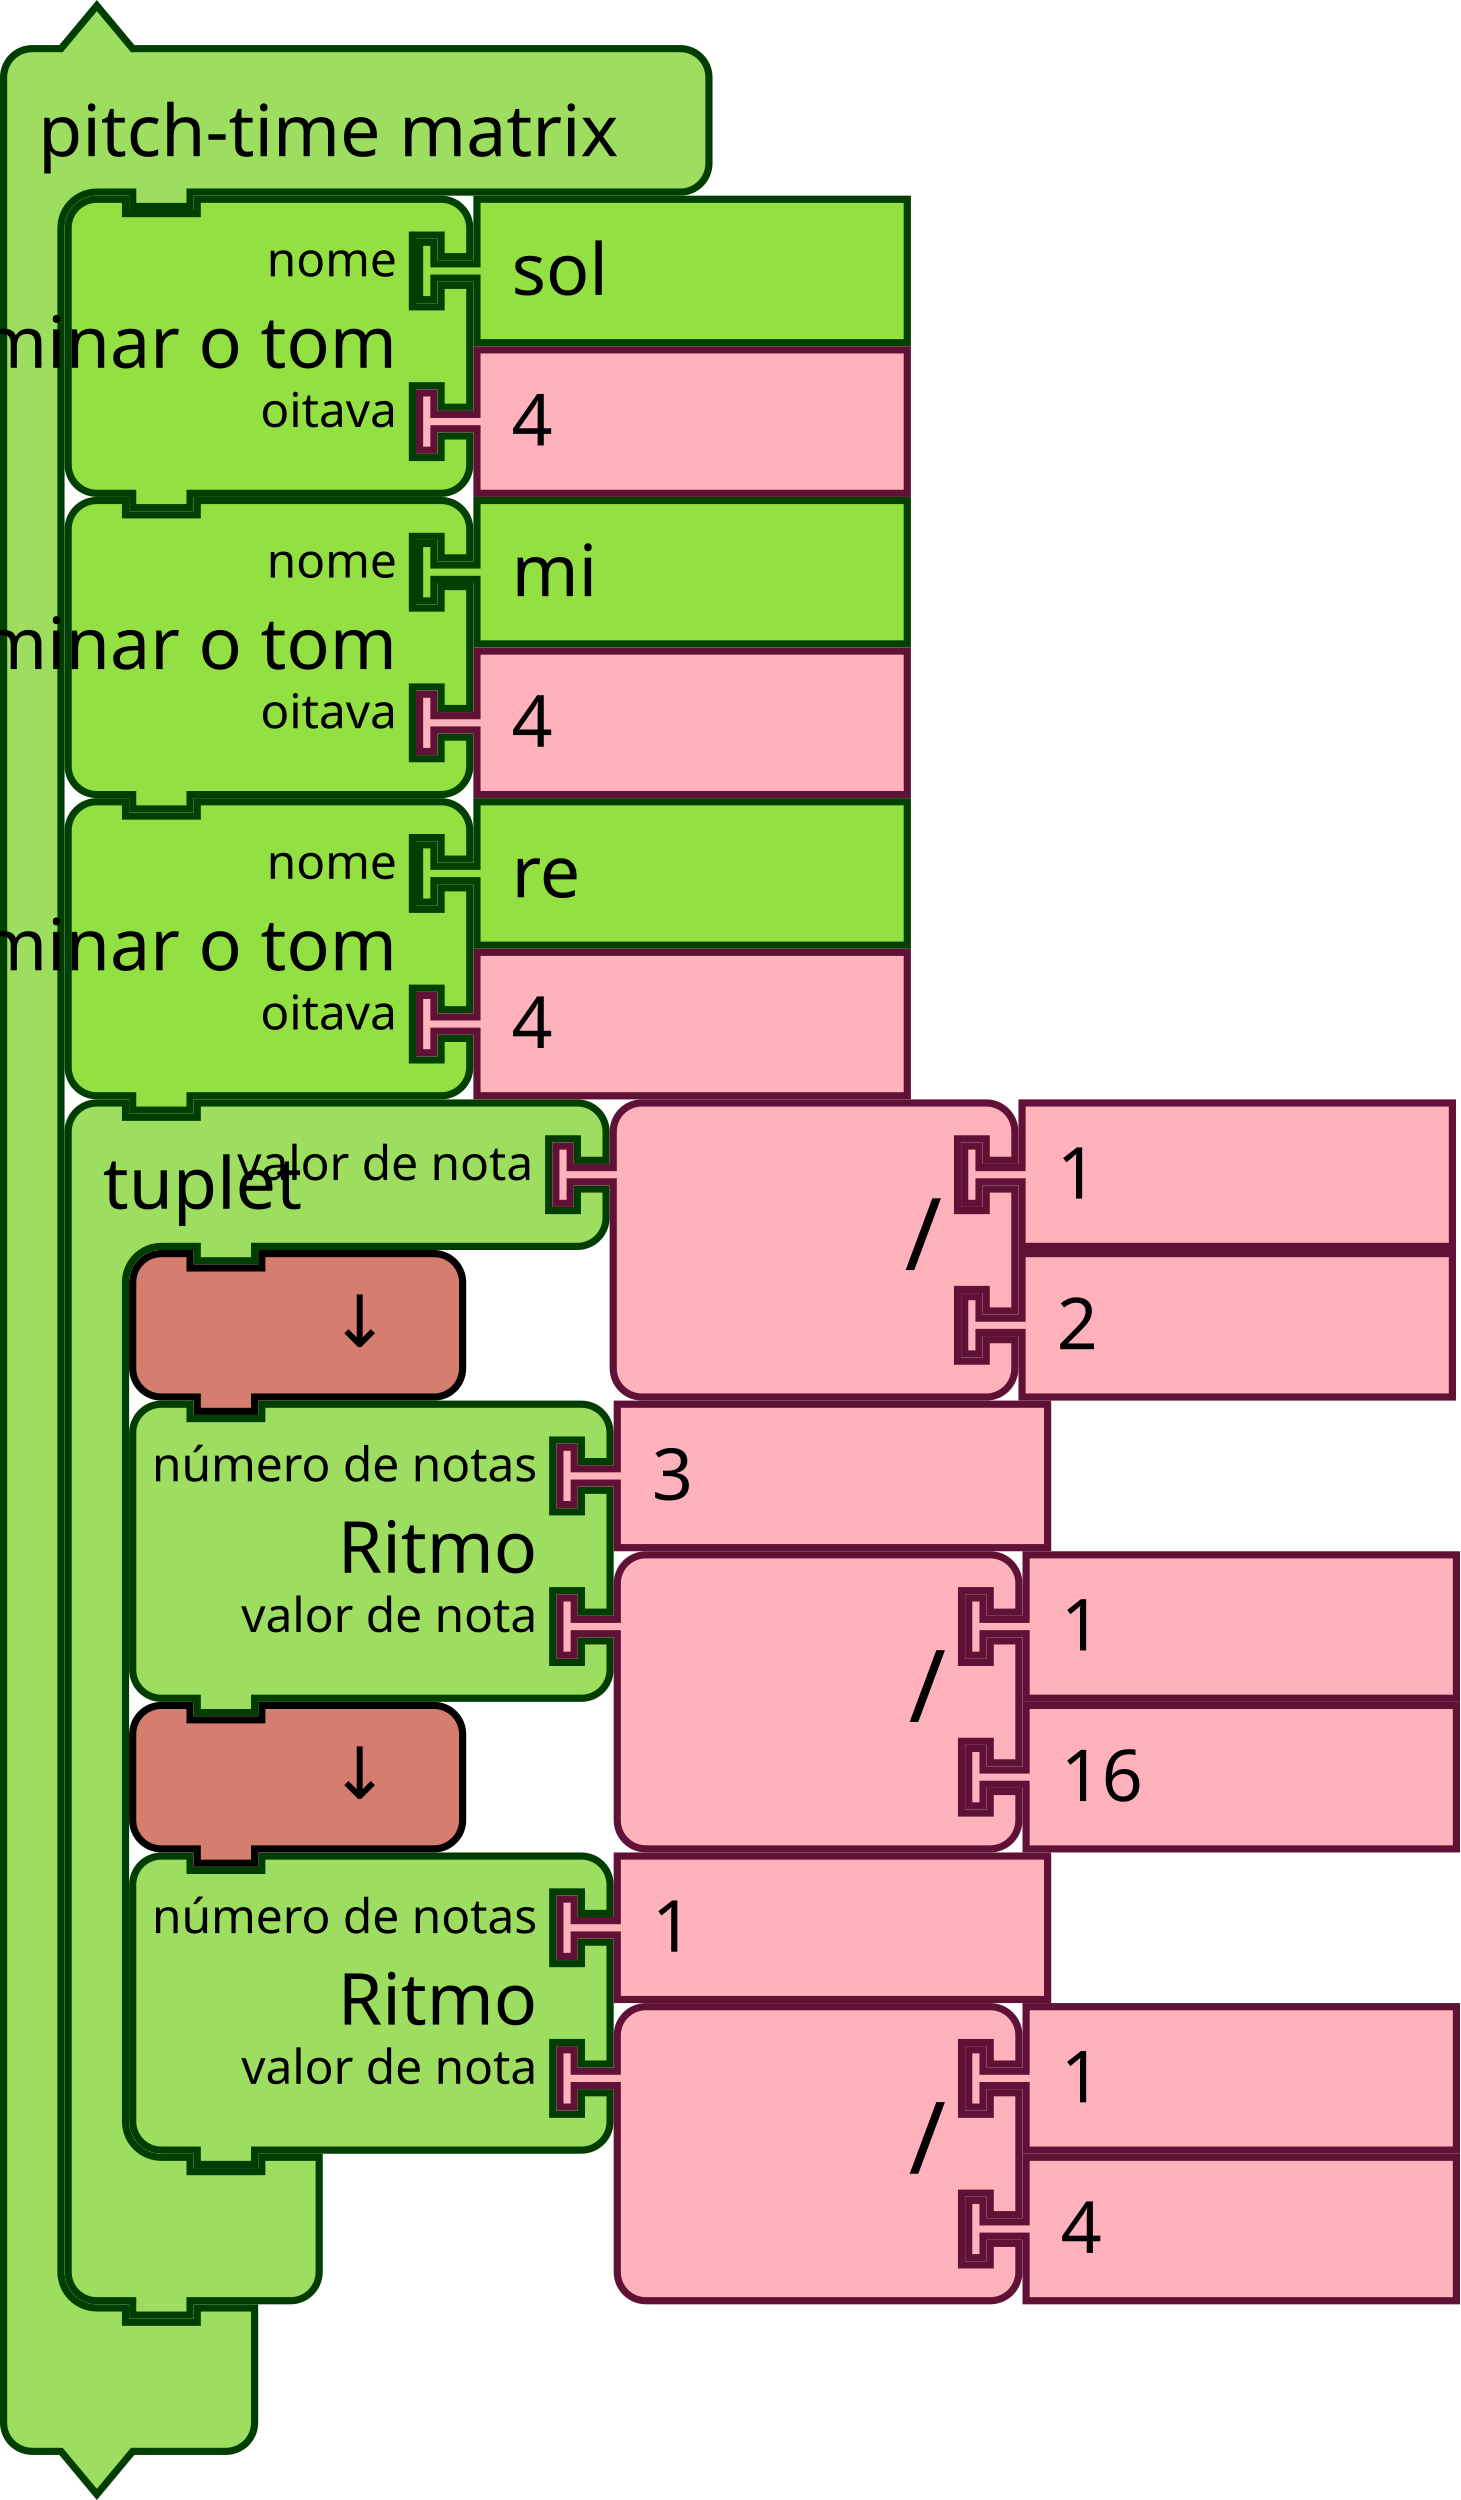
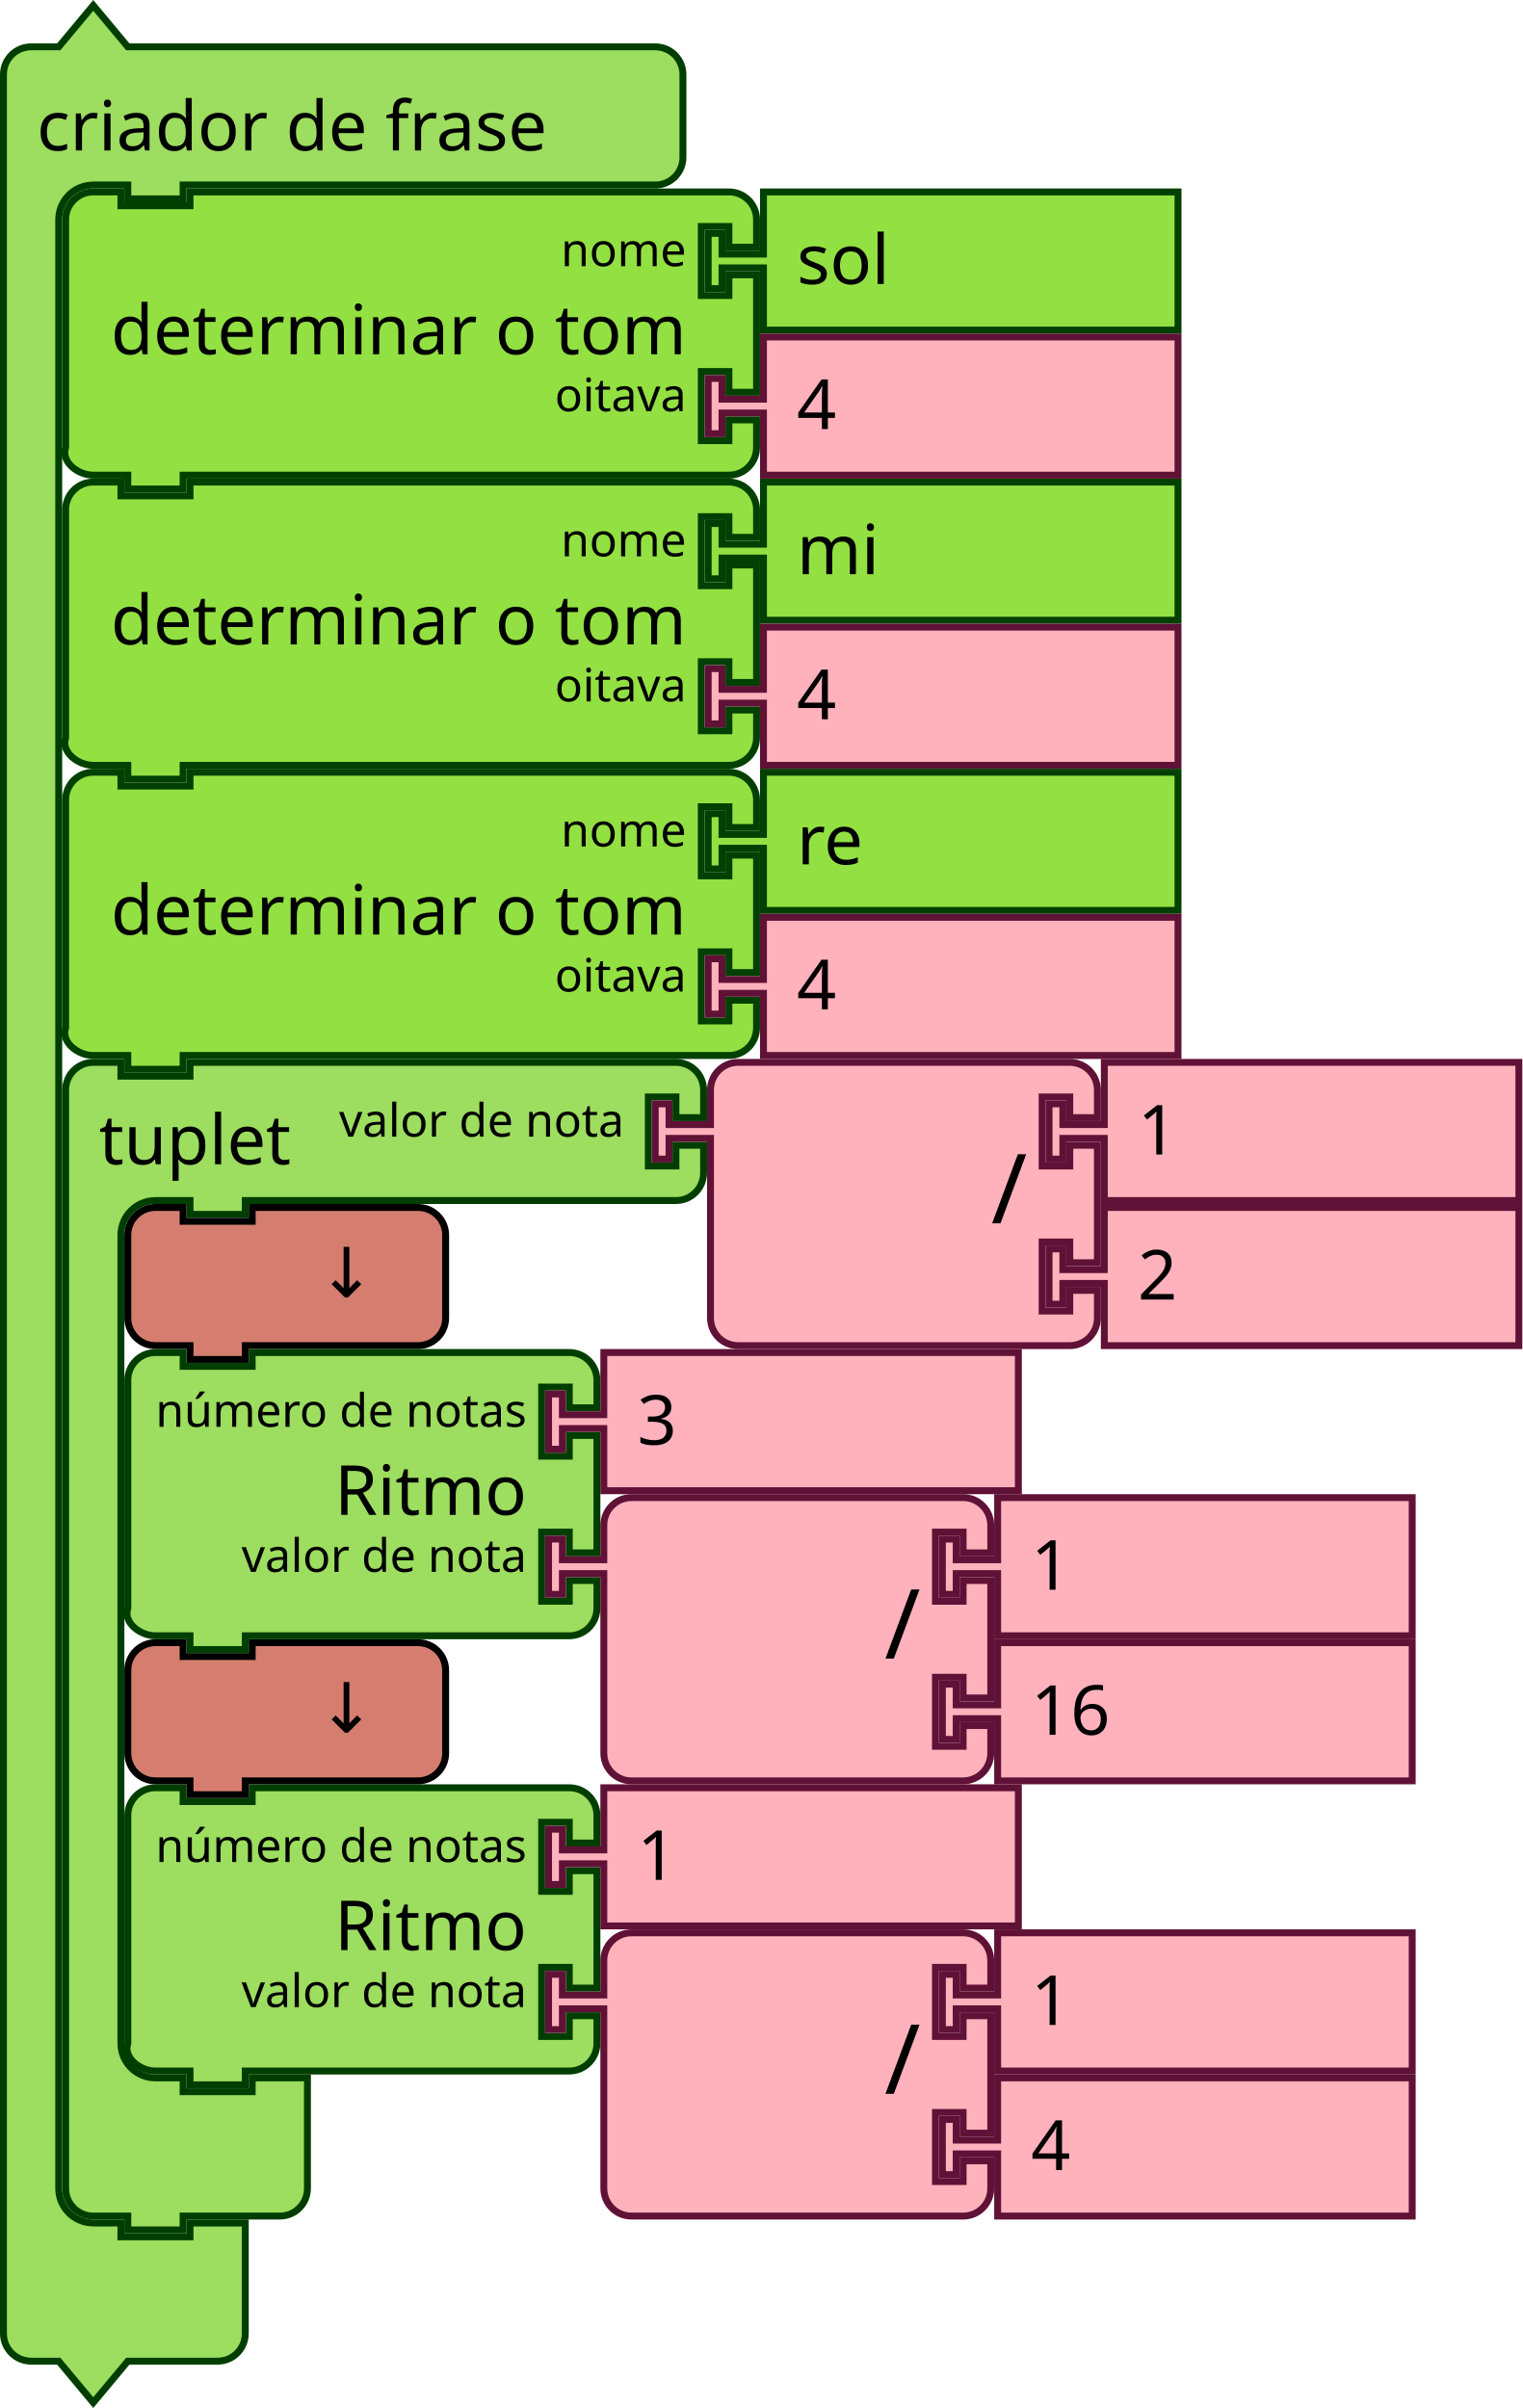
- <svg xmlns="http://www.w3.org/2000/svg" version="1.1" width="305.342" height="522.843" id="svg3641">
+ <svg xmlns="http://www.w3.org/2000/svg" id="svg3641" height="522.843" width="330.5" version="1.1">
  <defs id="defs3668" />
-   <text x="311.536" y="251.747" id="text3033" style="font-size:18.05px;font-family:Sans;text-anchor:end;fill:#000000" transform="scale(1.002545,0.9974612)">
-     <tspan x="438.789" y="282.207" id="tspan3035" />
+   <text transform="scale(1.002545,0.9974612)" style="font-size:18.05px;font-family:Sans;text-anchor:end;fill:#000000" id="text3033" y="251.747" x="311.536">
+     <tspan id="tspan3035" y="282.207" x="438.789" />
  </text>
-   <g id="g1246" transform="translate(27,387.4215)">
-     <g id="g1244" transform="scale(1.5)">
-       <path id="path1230" style="fill:#9ddd5f;fill-opacity:1;stroke:#003e00;stroke-width:1;stroke-linecap:round;stroke-opacity:1" d="m 0.5,8.5 v -4 a 4,4 90 0 1 4,-4 h 4 v 2 h 10 v -2 h 40.562 4 a 4,4 90 0 1 4,4 v 4 h -4 v -3 h -4 v 10 h 4 v -3 h 4 v 17 h -4 v -3 h -4 v 10 h 4 v -3 h 4 v 4 a 4,4 90 0 1 -4,4 h -4 H 18.5 h -1 v 2 h -8 v -2 h -1 -4 a 4,4 90 0 1 -4,-4 v -4 -21 z" />
-       <text id="text1234" style="font-size:10px;font-family:sans-serif;text-anchor:end;fill:#000000">
-         <tspan id="tspan1232" y="24" x="56.895">Ritmo</tspan>
-       </text>
-       <text id="text1238" style="font-size:6.667px;font-family:sans-serif;text-anchor:end;fill:#000000">
-         <tspan id="tspan1236" y="11.25" x="56.895">número de notas</tspan>
-       </text>
-       <text id="text1242" style="font-size:6.667px;font-family:sans-serif;text-anchor:end;fill:#000000">
-         <tspan id="tspan1240" y="32.25" x="56.895">valor de nota</tspan>
-       </text>
-     </g>
-   </g>
-   <g id="g1256" transform="translate(116.3423,387.4215)">
-     <g id="g1254" transform="scale(1.5)">
-       <path id="path1248" style="fill:#ffb2bc;fill-opacity:1;stroke:#601136;stroke-width:1;stroke-linecap:round;stroke-opacity:1" d="m 8.5,0.5 h 60 v 20 h -60 v -8 -1 h -6 v 3 h -2 v -8 h 2 v 3 h 6 v -1 z" />
-       <text id="text1252" style="font-size:10px;font-family:sans-serif;text-anchor:start;fill:#000000">
-         <tspan id="tspan1250" y="13.833" x="13.333">1</tspan>
-       </text>
-     </g>
-   </g>
-   <g id="g1274" transform="translate(116.3423,418.9215)">
-     <g id="g1272" transform="scale(1.5)">
-       <path id="path1258" style="fill:#ffb2bc;fill-opacity:1;stroke:#601136;stroke-width:1;stroke-linecap:round;stroke-opacity:1" d="m 8.5,8.5 v -4 a 4,4 90 0 1 4,-4 h 4 10 30 4 a 4,4 90 0 1 4,4 v 4 h -4 v -3 h -4 v 10 h 4 v -3 h 4 v 17 h -4 v -3 h -4 v 10 h 4 v -3 h 4 v 4 a 4,4 90 0 1 -4,4 h -4 -30 -10 -4 a 4,4 90 0 1 -4,-4 v -4 -21 -1 h -6 v 3 h -2 v -8 h 2 v 3 h 6 z" />
-       <text id="text1262" style="font-size:14px;font-family:sans-serif;text-anchor:end;fill:#000000">
-         <tspan id="tspan1260" y="23.8" x="54.333">/</tspan>
-       </text>
-       <text id="text1266" style="font-size:9.333px;font-family:sans-serif;text-anchor:end;fill:#000000">
-         <tspan id="tspan1264" y="10.75" x="54.333" />
-       </text>
-       <text id="text1270" style="font-size:9.333px;font-family:sans-serif;text-anchor:end;fill:#000000">
-         <tspan id="tspan1268" y="31.75" x="54.333" />
-       </text>
-     </g>
-   </g>
-   <g id="g1284" transform="translate(201.8423,418.9215)">
-     <g id="g1282" transform="scale(1.5)">
-       <path id="path1276" style="fill:#ffb2bc;fill-opacity:1;stroke:#601136;stroke-width:1;stroke-linecap:round;stroke-opacity:1" d="m 8.5,0.5 h 60 v 20 h -60 v -8 -1 h -6 v 3 h -2 v -8 h 2 v 3 h 6 v -1 z" />
-       <text id="text1280" style="font-size:10px;font-family:sans-serif;text-anchor:start;fill:#000000">
-         <tspan id="tspan1278" y="13.833" x="13.333">1</tspan>
-       </text>
-     </g>
-   </g>
-   <g id="g1294" transform="translate(201.8423,450.4215)">
-     <g id="g1292" transform="scale(1.5)">
-       <path id="path1286" style="fill:#ffb2bc;fill-opacity:1;stroke:#601136;stroke-width:1;stroke-linecap:round;stroke-opacity:1" d="m 8.5,0.5 h 60 v 20 h -60 v -8 -1 h -6 v 3 h -2 v -8 h 2 v 3 h 6 v -1 z" />
-       <text id="text1290" style="font-size:10px;font-family:sans-serif;text-anchor:start;fill:#000000">
-         <tspan id="tspan1288" y="13.833" x="13.333">4</tspan>
-       </text>
-     </g>
-   </g>
-   <g id="g1304" transform="translate(27,355.9215)">
-     <g id="g1302" transform="scale(1.5)">
-       <path id="path1296" style="fill:#d57e6f;fill-opacity:1;stroke:#000000;stroke-width:1;stroke-linecap:round;stroke-opacity:1" d="m 0.5,8.5 v -4 a 4,4 90 0 1 4,-4 h 4 v 2 h 10 v -2 h 20 4 a 4,4 90 0 1 4,4 v 4 4 4 a 4,4 90 0 1 -4,4 h -4 -20 -1 v 2 h -8 v -2 h -1 -4 a 4,4 90 0 1 -4,-4 v -4 z" />
-       <text id="text1300" style="font-size:10px;font-family:sans-serif;text-anchor:end;fill:#000000">
-         <tspan id="tspan1298" y="13.5" x="36.333">↓</tspan>
-       </text>
-     </g>
-   </g>
-   <g id="g1318" transform="translate(13.5,229.9215)">
-     <g id="g1316" transform="scale(1.5)">
-       <path id="path1306" style="fill:#9ddd5f;fill-opacity:1;stroke:#003e00;stroke-width:1;stroke-linecap:round;stroke-opacity:1" d="m 0.5,8.5 v -4 a 4,4 90 0 1 4,-4 h 4 v 2 h 10 v -2 h 9 40 4 a 4,4 90 0 1 4,4 v 4 h -4 v -3 h -4 v 10 h 4 v -3 h 4 v 4 a 4,4 90 0 1 -4,4 h -4 -40 -1 v 2 h -8 v -2 h -1 -4 a 5,5 90 0 0 -5,5 v 4 4 105 4 a 5,5 90 0 0 5,5 h 4 v 2 h 10 v -2 h 8 v 6 6 4 a 4,4 90 0 1 -4,4 h -4 -9 -1 v 2 h -8 v -2 h -1 -4 a 4,4 90 0 1 -4,-4 v -4 z" />
-       <text id="text1310" style="font-size:10px;font-family:sans-serif;text-anchor:start;fill:#000000">
-         <tspan id="tspan1308" y="15.25" x="5.333">tuplet</tspan>
-       </text>
-       <text id="text1314" style="font-size:6.667px;font-family:sans-serif;text-anchor:end;fill:#000000">
-         <tspan id="tspan1312" y="11.25" x="65.333">valor de nota</tspan>
-       </text>
-     </g>
-   </g>
-   <g id="g1336" transform="translate(115.5,229.9215)">
-     <g id="g1334" transform="scale(1.5)">
-       <path id="path1320" style="fill:#ffb2bc;fill-opacity:1;stroke:#601136;stroke-width:1;stroke-linecap:round;stroke-opacity:1" d="m 8.5,8.5 v -4 a 4,4 90 0 1 4,-4 h 4 10 30 4 a 4,4 90 0 1 4,4 v 4 h -4 v -3 h -4 v 10 h 4 v -3 h 4 v 17 h -4 v -3 h -4 v 10 h 4 v -3 h 4 v 4 a 4,4 90 0 1 -4,4 h -4 -30 -10 -4 a 4,4 90 0 1 -4,-4 v -4 -21 -1 h -6 v 3 h -2 v -8 h 2 v 3 h 6 z" />
-       <text id="text1324" style="font-size:14px;font-family:sans-serif;text-anchor:end;fill:#000000">
-         <tspan id="tspan1322" y="23.8" x="54.333">/</tspan>
-       </text>
-       <text id="text1328" style="font-size:9.333px;font-family:sans-serif;text-anchor:end;fill:#000000">
-         <tspan id="tspan1326" y="10.75" x="54.333" />
-       </text>
-       <text id="text1332" style="font-size:9.333px;font-family:sans-serif;text-anchor:end;fill:#000000">
-         <tspan id="tspan1330" y="31.75" x="54.333" />
-       </text>
-     </g>
-   </g>
-   <g id="g1346" transform="translate(201,229.9215)">
-     <g id="g1344" transform="scale(1.5)">
-       <path id="path1338" style="fill:#ffb2bc;fill-opacity:1;stroke:#601136;stroke-width:1;stroke-linecap:round;stroke-opacity:1" d="m 8.5,0.5 h 60 v 20 h -60 v -8 -1 h -6 v 3 h -2 v -8 h 2 v 3 h 6 v -1 z" />
-       <text id="text1342" style="font-size:10px;font-family:sans-serif;text-anchor:start;fill:#000000">
-         <tspan id="tspan1340" y="13.833" x="13.333">1</tspan>
-       </text>
-     </g>
-   </g>
-   <g id="g1356" transform="translate(201,261.4215)">
-     <g id="g1354" transform="scale(1.5)">
-       <path id="path1348" style="fill:#ffb2bc;fill-opacity:1;stroke:#601136;stroke-width:1;stroke-linecap:round;stroke-opacity:1" d="m 8.5,0.5 h 60 v 20 h -60 v -8 -1 h -6 v 3 h -2 v -8 h 2 v 3 h 6 v -1 z" />
-       <text id="text1352" style="font-size:10px;font-family:sans-serif;text-anchor:start;fill:#000000">
-         <tspan id="tspan1350" y="13.833" x="13.333">2</tspan>
-       </text>
-     </g>
-   </g>
-   <g id="g1366" transform="translate(27,261.4215)">
-     <g id="g1364" transform="scale(1.5)">
-       <path id="path1358" style="fill:#d57e6f;fill-opacity:1;stroke:#000000;stroke-width:1;stroke-linecap:round;stroke-opacity:1" d="m 0.5,8.5 v -4 a 4,4 90 0 1 4,-4 h 4 v 2 h 10 v -2 h 20 4 a 4,4 90 0 1 4,4 v 4 4 4 a 4,4 90 0 1 -4,4 h -4 -20 -1 v 2 h -8 v -2 h -1 -4 a 4,4 90 0 1 -4,-4 v -4 z" />
-       <text id="text1362" style="font-size:10px;font-family:sans-serif;text-anchor:end;fill:#000000">
-         <tspan id="tspan1360" y="13.5" x="36.333">↓</tspan>
-       </text>
-     </g>
-   </g>
-   <g id="g1384" transform="translate(27,292.9215)">
-     <g id="g1382" transform="scale(1.5)">
-       <path id="path1368" style="fill:#9ddd5f;fill-opacity:1;stroke:#003e00;stroke-width:1;stroke-linecap:round;stroke-opacity:1" d="m 0.5,8.5 v -4 a 4,4 90 0 1 4,-4 h 4 v 2 h 10 v -2 h 40.562 4 a 4,4 90 0 1 4,4 v 4 h -4 v -3 h -4 v 10 h 4 v -3 h 4 v 17 h -4 v -3 h -4 v 10 h 4 v -3 h 4 v 4 a 4,4 90 0 1 -4,4 h -4 H 18.5 h -1 v 2 h -8 v -2 h -1 -4 a 4,4 90 0 1 -4,-4 v -4 -21 z" />
-       <text id="text1372" style="font-size:10px;font-family:sans-serif;text-anchor:end;fill:#000000">
-         <tspan id="tspan1370" y="24" x="56.895">Ritmo</tspan>
-       </text>
-       <text id="text1376" style="font-size:6.667px;font-family:sans-serif;text-anchor:end;fill:#000000">
-         <tspan id="tspan1374" y="11.25" x="56.895">número de notas</tspan>
-       </text>
-       <text id="text1380" style="font-size:6.667px;font-family:sans-serif;text-anchor:end;fill:#000000">
-         <tspan id="tspan1378" y="32.25" x="56.895">valor de nota</tspan>
-       </text>
-     </g>
-   </g>
-   <g id="g1394" transform="translate(116.3423,292.9215)">
-     <g id="g1392" transform="scale(1.5)">
-       <path id="path1386" style="fill:#ffb2bc;fill-opacity:1;stroke:#601136;stroke-width:1;stroke-linecap:round;stroke-opacity:1" d="m 8.5,0.5 h 60 v 20 h -60 v -8 -1 h -6 v 3 h -2 v -8 h 2 v 3 h 6 v -1 z" />
-       <text id="text1390" style="font-size:10px;font-family:sans-serif;text-anchor:start;fill:#000000">
-         <tspan id="tspan1388" y="13.833" x="13.333">3</tspan>
-       </text>
-     </g>
-   </g>
-   <g id="g1412" transform="translate(116.3423,324.4215)">
-     <g id="g1410" transform="scale(1.5)">
-       <path id="path1396" style="fill:#ffb2bc;fill-opacity:1;stroke:#601136;stroke-width:1;stroke-linecap:round;stroke-opacity:1" d="m 8.5,8.5 v -4 a 4,4 90 0 1 4,-4 h 4 10 30 4 a 4,4 90 0 1 4,4 v 4 h -4 v -3 h -4 v 10 h 4 v -3 h 4 v 17 h -4 v -3 h -4 v 10 h 4 v -3 h 4 v 4 a 4,4 90 0 1 -4,4 h -4 -30 -10 -4 a 4,4 90 0 1 -4,-4 v -4 -21 -1 h -6 v 3 h -2 v -8 h 2 v 3 h 6 z" />
-       <text id="text1400" style="font-size:14px;font-family:sans-serif;text-anchor:end;fill:#000000">
-         <tspan id="tspan1398" y="23.8" x="54.333">/</tspan>
-       </text>
-       <text id="text1404" style="font-size:9.333px;font-family:sans-serif;text-anchor:end;fill:#000000">
-         <tspan id="tspan1402" y="10.75" x="54.333" />
-       </text>
-       <text id="text1408" style="font-size:9.333px;font-family:sans-serif;text-anchor:end;fill:#000000">
-         <tspan id="tspan1406" y="31.75" x="54.333" />
-       </text>
-     </g>
-   </g>
-   <g id="g1422" transform="translate(201.8423,324.4215)">
-     <g id="g1420" transform="scale(1.5)">
-       <path id="path1414" style="fill:#ffb2bc;fill-opacity:1;stroke:#601136;stroke-width:1;stroke-linecap:round;stroke-opacity:1" d="m 8.5,0.5 h 60 v 20 h -60 v -8 -1 h -6 v 3 h -2 v -8 h 2 v 3 h 6 v -1 z" />
-       <text id="text1418" style="font-size:10px;font-family:sans-serif;text-anchor:start;fill:#000000">
-         <tspan id="tspan1416" y="13.833" x="13.333">1</tspan>
-       </text>
-     </g>
-   </g>
-   <g id="g1432" transform="translate(201.8423,355.9215)">
-     <g id="g1430" transform="scale(1.5)">
-       <path id="path1424" style="fill:#ffb2bc;fill-opacity:1;stroke:#601136;stroke-width:1;stroke-linecap:round;stroke-opacity:1" d="m 8.5,0.5 h 60 v 20 h -60 v -8 -1 h -6 v 3 h -2 v -8 h 2 v 3 h 6 v -1 z" />
-       <text id="text1428" style="font-size:10px;font-family:sans-serif;text-anchor:start;fill:#000000">
-         <tspan id="tspan1426" y="13.833" x="13.333">16</tspan>
-       </text>
-     </g>
-   </g>
-   <g id="g1442" transform="translate(0,0.4215374)">
-     <g id="g1440" transform="scale(1.5)">
-       <path id="path1434" style="fill:#9ddd5f;fill-opacity:1;stroke:#003e00;stroke-width:1;stroke-linecap:round;stroke-opacity:1" d="m 0.5,14.5 v -4 a 4,4 90 0 1 4,-4 h 4 l 5,-6 5,6 h 9 63.345 4 a 4,4 90 0 1 4,4 v 4 4 4 a 4,4 90 0 1 -4,4 h -4 H 27.5 h -1 v 2 h -8 v -2 h -1 -4 a 5,5 90 0 0 -5,5 v 4 4 273 4 a 5,5 90 0 0 5,5 h 4 v 2 h 10 v -2 h 8 v 6 6 4 a 4,4 90 0 1 -4,4 h -4 -9 l -5,6 -5,-6 h -4 a 4,4 90 0 1 -4,-4 v -4 z" />
-       <text id="text1438" style="font-size:10px;font-family:sans-serif;text-anchor:start;fill:#000000">
-         <tspan id="tspan1436" y="21.5" x="5.333">pitch-time matrix</tspan>
-       </text>
-     </g>
-   </g>
-   <g id="g1460" transform="translate(13.5,40.92149)">
-     <g id="g1458" transform="scale(1.5)">
-       <path id="path1444" style="fill:#93e042;fill-opacity:1;stroke:#004000;stroke-width:1;stroke-linecap:round;stroke-opacity:1" d="m 0.5,8.5 v -4 a 4,4 90 0 1 4,-4 h 4 v 2 h 10 v -2 h 30 4 a 4,4 90 0 1 4,4 v 4 h -4 v -3 h -4 v 10 h 4 v -3 h 4 v 17 h -4 v -3 h -4 v 10 h 4 v -3 h 4 v 4 a 4,4 90 0 1 -4,4 h -4 -30 -1 v 2 h -8 v -2 h -1 -4 a 4,4 90 0 1 -4,-4 v -4 -21 z" />
-       <text id="text1448" style="font-size:10px;font-family:sans-serif;text-anchor:end;fill:#000000">
-         <tspan id="tspan1446" y="24" x="46.333">determinar o tom</tspan>
-       </text>
-       <text id="text1452" style="font-size:6.667px;font-family:sans-serif;text-anchor:end;fill:#000000">
-         <tspan id="tspan1450" y="11.25" x="46.333">nome</tspan>
-       </text>
-       <text id="text1456" style="font-size:6.667px;font-family:sans-serif;text-anchor:end;fill:#000000">
-         <tspan id="tspan1454" y="32.25" x="46.333">oitava</tspan>
-       </text>
-     </g>
-   </g>
-   <g id="g1470" transform="translate(87,40.92149)">
-     <g id="g1468" transform="scale(1.5)">
-       <path id="path1462" style="fill:#93e042;fill-opacity:1;stroke:#004000;stroke-width:1;stroke-linecap:round;stroke-opacity:1" d="m 8.5,0.5 h 60 v 20 h -60 v -8 -1 h -6 v 3 h -2 v -8 h 2 v 3 h 6 v -1 z" />
-       <text id="text1466" style="font-size:10px;font-family:sans-serif;text-anchor:start;fill:#000000">
-         <tspan id="tspan1464" y="13.833" x="13.333">sol</tspan>
-       </text>
-     </g>
-   </g>
-   <g id="g1480" transform="translate(87,72.42149)">
-     <g id="g1478" transform="scale(1.5)">
-       <path id="path1472" style="fill:#ffb2bc;fill-opacity:1;stroke:#601136;stroke-width:1;stroke-linecap:round;stroke-opacity:1" d="m 8.5,0.5 h 60 v 20 h -60 v -8 -1 h -6 v 3 h -2 v -8 h 2 v 3 h 6 v -1 z" />
-       <text id="text1476" style="font-size:10px;font-family:sans-serif;text-anchor:start;fill:#000000">
-         <tspan id="tspan1474" y="13.833" x="13.333">4</tspan>
-       </text>
-     </g>
-   </g>
-   <g id="g1498" transform="translate(13.5,103.9215)">
-     <g id="g1496" transform="scale(1.5)">
-       <path id="path1482" style="fill:#93e042;fill-opacity:1;stroke:#004000;stroke-width:1;stroke-linecap:round;stroke-opacity:1" d="m 0.5,8.5 v -4 a 4,4 90 0 1 4,-4 h 4 v 2 h 10 v -2 h 30 4 a 4,4 90 0 1 4,4 v 4 h -4 v -3 h -4 v 10 h 4 v -3 h 4 v 17 h -4 v -3 h -4 v 10 h 4 v -3 h 4 v 4 a 4,4 90 0 1 -4,4 h -4 -30 -1 v 2 h -8 v -2 h -1 -4 a 4,4 90 0 1 -4,-4 v -4 -21 z" />
-       <text id="text1486" style="font-size:10px;font-family:sans-serif;text-anchor:end;fill:#000000">
-         <tspan id="tspan1484" y="24" x="46.333">determinar o tom</tspan>
-       </text>
-       <text id="text1490" style="font-size:6.667px;font-family:sans-serif;text-anchor:end;fill:#000000">
-         <tspan id="tspan1488" y="11.25" x="46.333">nome</tspan>
-       </text>
-       <text id="text1494" style="font-size:6.667px;font-family:sans-serif;text-anchor:end;fill:#000000">
-         <tspan id="tspan1492" y="32.25" x="46.333">oitava</tspan>
-       </text>
-     </g>
-   </g>
-   <g id="g1508" transform="translate(87,103.9215)">
-     <g id="g1506" transform="scale(1.5)">
-       <path id="path1500" style="fill:#93e042;fill-opacity:1;stroke:#004000;stroke-width:1;stroke-linecap:round;stroke-opacity:1" d="m 8.5,0.5 h 60 v 20 h -60 v -8 -1 h -6 v 3 h -2 v -8 h 2 v 3 h 6 v -1 z" />
-       <text id="text1504" style="font-size:10px;font-family:sans-serif;text-anchor:start;fill:#000000">
-         <tspan id="tspan1502" y="13.833" x="13.333">mi</tspan>
-       </text>
-     </g>
-   </g>
-   <g id="g1518" transform="translate(87,135.4215)">
-     <g id="g1516" transform="scale(1.5)">
-       <path id="path1510" style="fill:#ffb2bc;fill-opacity:1;stroke:#601136;stroke-width:1;stroke-linecap:round;stroke-opacity:1" d="m 8.5,0.5 h 60 v 20 h -60 v -8 -1 h -6 v 3 h -2 v -8 h 2 v 3 h 6 v -1 z" />
-       <text id="text1514" style="font-size:10px;font-family:sans-serif;text-anchor:start;fill:#000000">
-         <tspan id="tspan1512" y="13.833" x="13.333">4</tspan>
-       </text>
-     </g>
-   </g>
-   <g id="g1536" transform="translate(13.5,166.9215)">
-     <g id="g1534" transform="scale(1.5)">
-       <path id="path1520" style="fill:#93e042;fill-opacity:1;stroke:#004000;stroke-width:1;stroke-linecap:round;stroke-opacity:1" d="m 0.5,8.5 v -4 a 4,4 90 0 1 4,-4 h 4 v 2 h 10 v -2 h 30 4 a 4,4 90 0 1 4,4 v 4 h -4 v -3 h -4 v 10 h 4 v -3 h 4 v 17 h -4 v -3 h -4 v 10 h 4 v -3 h 4 v 4 a 4,4 90 0 1 -4,4 h -4 -30 -1 v 2 h -8 v -2 h -1 -4 a 4,4 90 0 1 -4,-4 v -4 -21 z" />
-       <text id="text1524" style="font-size:10px;font-family:sans-serif;text-anchor:end;fill:#000000">
-         <tspan id="tspan1522" y="24" x="46.333">determinar o tom</tspan>
-       </text>
-       <text id="text1528" style="font-size:6.667px;font-family:sans-serif;text-anchor:end;fill:#000000">
-         <tspan id="tspan1526" y="11.25" x="46.333">nome</tspan>
-       </text>
-       <text id="text1532" style="font-size:6.667px;font-family:sans-serif;text-anchor:end;fill:#000000">
-         <tspan id="tspan1530" y="32.25" x="46.333">oitava</tspan>
-       </text>
-     </g>
-   </g>
-   <g id="g1546" transform="translate(87,166.9215)">
-     <g id="g1544" transform="scale(1.5)">
-       <path id="path1538" style="fill:#93e042;fill-opacity:1;stroke:#004000;stroke-width:1;stroke-linecap:round;stroke-opacity:1" d="m 8.5,0.5 h 60 v 20 h -60 v -8 -1 h -6 v 3 h -2 v -8 h 2 v 3 h 6 v -1 z" />
-       <text id="text1542" style="font-size:10px;font-family:sans-serif;text-anchor:start;fill:#000000">
-         <tspan id="tspan1540" y="13.833" x="13.333">re</tspan>
-       </text>
-     </g>
-   </g>
-   <g id="g1556" transform="translate(87,198.4215)">
-     <g id="g1554" transform="scale(1.5)">
-       <path id="path1548" style="fill:#ffb2bc;fill-opacity:1;stroke:#601136;stroke-width:1;stroke-linecap:round;stroke-opacity:1" d="m 8.5,0.5 h 60 v 20 h -60 v -8 -1 h -6 v 3 h -2 v -8 h 2 v 3 h 6 v -1 z" />
-       <text id="text1552" style="font-size:10px;font-family:sans-serif;text-anchor:start;fill:#000000">
-         <tspan id="tspan1550" y="13.833" x="13.333">4</tspan>
+   <g transform="translate(29,387.4215)" id="g1246">
+     <g transform="scale(1.5)" id="g1244">
+       <path d="m -0.833,8.5 v -4 c 0,-2.209 1.791,-4 4,-4 h 4 v 2 H 17.167 v -2 h 41.895 4 c 2.209,0 4,1.791 4,4 v 4 h -4 v -3 h -4 v 10 h 4 v -3 h 4 v 17 h -4 v -3 h -4 v 10 h 4 v -3 h 4 v 4 c 0,2.209 -1.791,4 -4,4 h -4 -41.895 -1 v 2 H 8.167 v -2 h -1 -4 c -2.209,0 -4.699,-1.904 -4,-4 v -4 -21 z" style="fill:#9ddd5f;fill-opacity:1;stroke:#003e00;stroke-width:1;stroke-linecap:round;stroke-opacity:1" id="path1230" />
+       <text style="font-size:10px;font-family:sans-serif;text-anchor:end;fill:#000000" id="text1234">
+         <tspan x="56.895" y="24" id="tspan1232">Ritmo</tspan>
+       </text>
+       <text style="font-size:6.667px;font-family:sans-serif;text-anchor:end;fill:#000000" id="text1238">
+         <tspan x="56.895" y="11.25" id="tspan1236">número de notas</tspan>
+       </text>
+       <text style="font-size:6.667px;font-family:sans-serif;text-anchor:end;fill:#000000" id="text1242">
+         <tspan x="56.895" y="32.25" id="tspan1240">valor de nota</tspan>
+       </text>
+     </g>
+   </g>
+   <g transform="translate(118.3423,387.4215)" id="g1256">
+     <g transform="scale(1.5)" id="g1254">
+       <path d="m 8.5,0.5 h 60 v 20 h -60 v -8 -1 h -6 v 3 h -2 v -8 h 2 v 3 h 6 v -1 z" style="fill:#ffb2bc;fill-opacity:1;stroke:#601136;stroke-width:1;stroke-linecap:round;stroke-opacity:1" id="path1248" />
+       <text style="font-size:10px;font-family:sans-serif;text-anchor:start;fill:#000000" id="text1252">
+         <tspan x="13.333" y="13.833" id="tspan1250">1</tspan>
+       </text>
+     </g>
+   </g>
+   <g transform="translate(118.3423,418.9215)" id="g1274">
+     <g transform="scale(1.5)" id="g1272">
+       <path d="m 8.5,8.5 v -4 a 4,4 90 0 1 4,-4 h 4 10 30 4 a 4,4 90 0 1 4,4 v 4 h -4 v -3 h -4 v 10 h 4 v -3 h 4 v 17 h -4 v -3 h -4 v 10 h 4 v -3 h 4 v 4 a 4,4 90 0 1 -4,4 h -4 -30 -10 -4 a 4,4 90 0 1 -4,-4 v -4 -21 -1 h -6 v 3 h -2 v -8 h 2 v 3 h 6 z" style="fill:#ffb2bc;fill-opacity:1;stroke:#601136;stroke-width:1;stroke-linecap:round;stroke-opacity:1" id="path1258" />
+       <text style="font-size:14px;font-family:sans-serif;text-anchor:end;fill:#000000" id="text1262">
+         <tspan x="54.333" y="23.8" id="tspan1260">/</tspan>
+       </text>
+       <text style="font-size:9.333px;font-family:sans-serif;text-anchor:end;fill:#000000" id="text1266">
+         <tspan x="54.333" y="10.75" id="tspan1264" />
+       </text>
+       <text style="font-size:9.333px;font-family:sans-serif;text-anchor:end;fill:#000000" id="text1270">
+         <tspan x="54.333" y="31.75" id="tspan1268" />
+       </text>
+     </g>
+   </g>
+   <g transform="translate(203.8423,418.9215)" id="g1284">
+     <g transform="scale(1.5)" id="g1282">
+       <path d="m 8.5,0.5 h 60 v 20 h -60 v -8 -1 h -6 v 3 h -2 v -8 h 2 v 3 h 6 v -1 z" style="fill:#ffb2bc;fill-opacity:1;stroke:#601136;stroke-width:1;stroke-linecap:round;stroke-opacity:1" id="path1276" />
+       <text style="font-size:10px;font-family:sans-serif;text-anchor:start;fill:#000000" id="text1280">
+         <tspan x="13.333" y="13.833" id="tspan1278">1</tspan>
+       </text>
+     </g>
+   </g>
+   <g transform="translate(203.8423,450.4215)" id="g1294">
+     <g transform="scale(1.5)" id="g1292">
+       <path d="m 8.5,0.5 h 60 v 20 h -60 v -8 -1 h -6 v 3 h -2 v -8 h 2 v 3 h 6 v -1 z" style="fill:#ffb2bc;fill-opacity:1;stroke:#601136;stroke-width:1;stroke-linecap:round;stroke-opacity:1" id="path1286" />
+       <text style="font-size:10px;font-family:sans-serif;text-anchor:start;fill:#000000" id="text1290">
+         <tspan x="13.333" y="13.833" id="tspan1288">4</tspan>
+       </text>
+     </g>
+   </g>
+   <g transform="translate(27,355.9215)" id="g1304">
+     <g transform="scale(1.5)" id="g1302">
+       <path d="m 0.5,8.5 v -4 a 4,4 90 0 1 4,-4 h 4 v 2 h 10 v -2 h 20 4 a 4,4 90 0 1 4,4 v 4 4 4 a 4,4 90 0 1 -4,4 h -4 -20 -1 v 2 h -8 v -2 h -1 -4 a 4,4 90 0 1 -4,-4 v -4 z" style="fill:#d57e6f;fill-opacity:1;stroke:#000000;stroke-width:1;stroke-linecap:round;stroke-opacity:1" id="path1296" />
+       <text style="font-size:10px;font-family:sans-serif;text-anchor:end;fill:#000000" id="text1300">
+         <tspan x="36.333" y="13.5" id="tspan1298">↓</tspan>
+       </text>
+     </g>
+   </g>
+   <path d="m 14.25,242.671 v -6 c 0,-3.314 2.686,-6 6,-6 h 6 v 3 h 15 v -3 h 13.5 86 6 c 3.314,0 6,2.686 6,6 v 6 h -6 v -4.5 h -6 v 15 h 6 v -4.5 h 6 v 6 c 0,3.314 -2.686,6 -6,6 h -6 -86 -1.5 v 3 h -12 v -3 h -1.5 -6 c -4.142,0 -7.5,3.358 -7.5,7.5 v 6 6 157.5 6 c 0,4.142 3.358,7.5 7.5,7.5 h 6 v 3 h 15 v -3 h 12 v 9 9 6 c 0,3.314 -2.686,6 -6,6 h -6 -13.5 -1.5 v 3 h -12 v -3 h -1.5 -6 c -3.314,0 -6,-2.686 -6,-6 v -6 z" style="fill:#9ddd5f;fill-opacity:1;stroke:#003e00;stroke-width:1.5;stroke-linecap:round;stroke-opacity:1" id="path1306" />
+   <text y="229.921" x="13.5" style="font-size:15px;font-family:sans-serif;text-anchor:start;fill:#000000;stroke-width:1.5" id="text1310">
+     <tspan style="stroke-width:1.5" x="21.5" y="252.796" id="tspan1308">tuplet</tspan>
+   </text>
+   <text y="229.921" x="37.5" style="font-size:10px;font-family:sans-serif;text-anchor:end;fill:#000000;stroke-width:1.5" id="text1314">
+     <tspan style="stroke-width:1.5" x="135.5" y="246.796" id="tspan1312">valor de nota</tspan>
+   </text>
+   <g transform="translate(141.5,229.9215)" id="g1336">
+     <g transform="scale(1.5)" id="g1334">
+       <path d="m 8.5,8.5 v -4 a 4,4 90 0 1 4,-4 h 4 10 30 4 a 4,4 90 0 1 4,4 v 4 h -4 v -3 h -4 v 10 h 4 v -3 h 4 v 17 h -4 v -3 h -4 v 10 h 4 v -3 h 4 v 4 a 4,4 90 0 1 -4,4 h -4 -30 -10 -4 a 4,4 90 0 1 -4,-4 v -4 -21 -1 h -6 v 3 h -2 v -8 h 2 v 3 h 6 z" style="fill:#ffb2bc;fill-opacity:1;stroke:#601136;stroke-width:1;stroke-linecap:round;stroke-opacity:1" id="path1320" />
+       <text style="font-size:14px;font-family:sans-serif;text-anchor:end;fill:#000000" id="text1324">
+         <tspan x="54.333" y="23.8" id="tspan1322">/</tspan>
+       </text>
+       <text style="font-size:9.333px;font-family:sans-serif;text-anchor:end;fill:#000000" id="text1328">
+         <tspan x="54.333" y="10.75" id="tspan1326" />
+       </text>
+       <text style="font-size:9.333px;font-family:sans-serif;text-anchor:end;fill:#000000" id="text1332">
+         <tspan x="54.333" y="31.75" id="tspan1330" />
+       </text>
+     </g>
+   </g>
+   <g transform="translate(227,229.9215)" id="g1346">
+     <g transform="scale(1.5)" id="g1344">
+       <path d="m 8.5,0.5 h 60 v 20 h -60 v -8 -1 h -6 v 3 h -2 v -8 h 2 v 3 h 6 v -1 z" style="fill:#ffb2bc;fill-opacity:1;stroke:#601136;stroke-width:1;stroke-linecap:round;stroke-opacity:1" id="path1338" />
+       <text style="font-size:10px;font-family:sans-serif;text-anchor:start;fill:#000000" id="text1342">
+         <tspan x="13.333" y="13.833" id="tspan1340">1</tspan>
+       </text>
+     </g>
+   </g>
+   <g transform="translate(227,261.4215)" id="g1356">
+     <g transform="scale(1.5)" id="g1354">
+       <path d="m 8.5,0.5 h 60 v 20 h -60 v -8 -1 h -6 v 3 h -2 v -8 h 2 v 3 h 6 v -1 z" style="fill:#ffb2bc;fill-opacity:1;stroke:#601136;stroke-width:1;stroke-linecap:round;stroke-opacity:1" id="path1348" />
+       <text style="font-size:10px;font-family:sans-serif;text-anchor:start;fill:#000000" id="text1352">
+         <tspan x="13.333" y="13.833" id="tspan1350">2</tspan>
+       </text>
+     </g>
+   </g>
+   <g transform="translate(27,261.4215)" id="g1366">
+     <g transform="scale(1.5)" id="g1364">
+       <path d="m 0.5,8.5 v -4 a 4,4 90 0 1 4,-4 h 4 v 2 h 10 v -2 h 20 4 a 4,4 90 0 1 4,4 v 4 4 4 a 4,4 90 0 1 -4,4 h -4 -20 -1 v 2 h -8 v -2 h -1 -4 a 4,4 90 0 1 -4,-4 v -4 z" style="fill:#d57e6f;fill-opacity:1;stroke:#000000;stroke-width:1;stroke-linecap:round;stroke-opacity:1" id="path1358" />
+       <text style="font-size:10px;font-family:sans-serif;text-anchor:end;fill:#000000" id="text1362">
+         <tspan x="36.333" y="13.5" id="tspan1360">↓</tspan>
+       </text>
+     </g>
+   </g>
+   <g transform="translate(29,292.9215)" id="g1384">
+     <g transform="scale(1.5)" id="g1382">
+       <path d="m -0.833,8.5 v -4 c 0,-2.209 1.791,-4 4,-4 h 4 v 2 H 17.167 v -2 h 41.895 4 c 2.209,0 4,1.791 4,4 v 4 h -4 v -3 h -4 v 10 h 4 v -3 h 4 v 17 h -4 v -3 h -4 v 10 h 4 v -3 h 4 v 4 c 0,2.209 -1.791,4 -4,4 h -4 -41.895 -1 v 2 H 8.167 v -2 h -1 -4 c -2.209,0 -4.699,-1.904 -4,-4 v -4 -21 z" style="fill:#9ddd5f;fill-opacity:1;stroke:#003e00;stroke-width:1;stroke-linecap:round;stroke-opacity:1" id="path1368" />
+       <text style="font-size:10px;font-family:sans-serif;text-anchor:end;fill:#000000" id="text1372">
+         <tspan x="56.895" y="24" id="tspan1370">Ritmo</tspan>
+       </text>
+       <text style="font-size:6.667px;font-family:sans-serif;text-anchor:end;fill:#000000" id="text1376">
+         <tspan x="56.895" y="11.25" id="tspan1374">número de notas</tspan>
+       </text>
+       <text style="font-size:6.667px;font-family:sans-serif;text-anchor:end;fill:#000000" id="text1380">
+         <tspan x="56.895" y="32.25" id="tspan1378">valor de nota</tspan>
+       </text>
+     </g>
+   </g>
+   <g transform="translate(118.3423,292.9215)" id="g1394">
+     <g transform="scale(1.5)" id="g1392">
+       <path d="m 8.5,0.5 h 60 v 20 h -60 v -8 -1 h -6 v 3 h -2 v -8 h 2 v 3 h 6 v -1 z" style="fill:#ffb2bc;fill-opacity:1;stroke:#601136;stroke-width:1;stroke-linecap:round;stroke-opacity:1" id="path1386" />
+       <text style="font-size:10px;font-family:sans-serif;text-anchor:start;fill:#000000" id="text1390">
+         <tspan x="13.333" y="13.833" id="tspan1388">3</tspan>
+       </text>
+     </g>
+   </g>
+   <g transform="translate(118.3423,324.4215)" id="g1412">
+     <g transform="scale(1.5)" id="g1410">
+       <path d="m 8.5,8.5 v -4 a 4,4 90 0 1 4,-4 h 4 10 30 4 a 4,4 90 0 1 4,4 v 4 h -4 v -3 h -4 v 10 h 4 v -3 h 4 v 17 h -4 v -3 h -4 v 10 h 4 v -3 h 4 v 4 a 4,4 90 0 1 -4,4 h -4 -30 -10 -4 a 4,4 90 0 1 -4,-4 v -4 -21 -1 h -6 v 3 h -2 v -8 h 2 v 3 h 6 z" style="fill:#ffb2bc;fill-opacity:1;stroke:#601136;stroke-width:1;stroke-linecap:round;stroke-opacity:1" id="path1396" />
+       <text style="font-size:14px;font-family:sans-serif;text-anchor:end;fill:#000000" id="text1400">
+         <tspan x="54.333" y="23.8" id="tspan1398">/</tspan>
+       </text>
+       <text style="font-size:9.333px;font-family:sans-serif;text-anchor:end;fill:#000000" id="text1404">
+         <tspan x="54.333" y="10.75" id="tspan1402" />
+       </text>
+       <text style="font-size:9.333px;font-family:sans-serif;text-anchor:end;fill:#000000" id="text1408">
+         <tspan x="54.333" y="31.75" id="tspan1406" />
+       </text>
+     </g>
+   </g>
+   <g transform="translate(203.8423,324.4215)" id="g1422">
+     <g transform="scale(1.5)" id="g1420">
+       <path d="m 8.5,0.5 h 60 v 20 h -60 v -8 -1 h -6 v 3 h -2 v -8 h 2 v 3 h 6 v -1 z" style="fill:#ffb2bc;fill-opacity:1;stroke:#601136;stroke-width:1;stroke-linecap:round;stroke-opacity:1" id="path1414" />
+       <text style="font-size:10px;font-family:sans-serif;text-anchor:start;fill:#000000" id="text1418">
+         <tspan x="13.333" y="13.833" id="tspan1416">1</tspan>
+       </text>
+     </g>
+   </g>
+   <g transform="translate(203.8423,355.9215)" id="g1432">
+     <g transform="scale(1.5)" id="g1430">
+       <path d="m 8.5,0.5 h 60 v 20 h -60 v -8 -1 h -6 v 3 h -2 v -8 h 2 v 3 h 6 v -1 z" style="fill:#ffb2bc;fill-opacity:1;stroke:#601136;stroke-width:1;stroke-linecap:round;stroke-opacity:1" id="path1424" />
+       <text style="font-size:10px;font-family:sans-serif;text-anchor:start;fill:#000000" id="text1428">
+         <tspan x="13.333" y="13.833" id="tspan1426">16</tspan>
+       </text>
+     </g>
+   </g>
+   <g transform="translate(0,0.4215374)" id="g1442">
+     <g transform="scale(1.5)" id="g1440">
+       <path d="m 0.5,14.5 v -4 a 4,4 90 0 1 4,-4 h 4 l 5,-6 5,6 h 9 63.345 4 a 4,4 90 0 1 4,4 v 4 4 4 a 4,4 90 0 1 -4,4 h -4 H 27.5 h -1 v 2 h -8 v -2 h -1 -4 a 5,5 90 0 0 -5,5 v 4 4 273 4 a 5,5 90 0 0 5,5 h 4 v 2 h 10 v -2 h 8 v 6 6 4 a 4,4 90 0 1 -4,4 h -4 -9 l -5,6 -5,-6 h -4 a 4,4 90 0 1 -4,-4 v -4 z" style="fill:#9ddd5f;fill-opacity:1;stroke:#003e00;stroke-width:1;stroke-linecap:round;stroke-opacity:1" id="path1434" />
+       <text style="font-size:10px;font-family:sans-serif;text-anchor:start;fill:#000000" id="text1438">
+         <tspan x="5.333" y="21.5" id="tspan1436">criador de frase</tspan>
+       </text>
+     </g>
+   </g>
+   <g transform="translate(79.5,40.92149)" id="g1460">
+     <g transform="scale(1.5)" id="g1458">
+       <path d="m -43.5,8.5 v -4 c 0,-2.209 1.791,-4 4,-4 h 4 v 2 h 10 v -2 h 74 4 c 2.209,0 4,1.791 4,4 v 4 h -4 v -3 h -4 v 10 h 4 v -3 h 4 v 17 h -4 v -3 h -4 v 10 h 4 v -3 h 4 v 4 c 0,2.209 -1.791,4 -4,4 h -4 -74 -1 v 2 h -8 v -2 h -1 -4 c -2.209,0 -4.699,-1.904 -4,-4 v -4 -21 z" style="fill:#93e042;fill-opacity:1;stroke:#004000;stroke-width:1;stroke-linecap:round;stroke-opacity:1" id="path1444" />
+       <text style="font-size:10px;font-family:sans-serif;text-anchor:end;fill:#000000" id="text1448">
+         <tspan x="46.333" y="24" id="tspan1446">determinar o tom</tspan>
+       </text>
+       <text style="font-size:6.667px;font-family:sans-serif;text-anchor:end;fill:#000000" id="text1452">
+         <tspan x="46.333" y="11.25" id="tspan1450">nome</tspan>
+       </text>
+       <text style="font-size:6.667px;font-family:sans-serif;text-anchor:end;fill:#000000" id="text1456">
+         <tspan x="46.333" y="32.25" id="tspan1454">oitava</tspan>
+       </text>
+     </g>
+   </g>
+   <g transform="translate(153,40.92149)" id="g1470">
+     <g transform="scale(1.5)" id="g1468">
+       <path d="m 8.5,0.5 h 60 v 20 h -60 v -8 -1 h -6 v 3 h -2 v -8 h 2 v 3 h 6 v -1 z" style="fill:#93e042;fill-opacity:1;stroke:#004000;stroke-width:1;stroke-linecap:round;stroke-opacity:1" id="path1462" />
+       <text style="font-size:10px;font-family:sans-serif;text-anchor:start;fill:#000000" id="text1466">
+         <tspan x="13.333" y="13.833" id="tspan1464">sol</tspan>
+       </text>
+     </g>
+   </g>
+   <g transform="translate(153,72.42149)" id="g1480">
+     <g transform="scale(1.5)" id="g1478">
+       <path d="m 8.5,0.5 h 60 v 20 h -60 v -8 -1 h -6 v 3 h -2 v -8 h 2 v 3 h 6 v -1 z" style="fill:#ffb2bc;fill-opacity:1;stroke:#601136;stroke-width:1;stroke-linecap:round;stroke-opacity:1" id="path1472" />
+       <text style="font-size:10px;font-family:sans-serif;text-anchor:start;fill:#000000" id="text1476">
+         <tspan x="13.333" y="13.833" id="tspan1474">4</tspan>
+       </text>
+     </g>
+   </g>
+   <g transform="translate(79.5,103.9215)" id="g1498">
+     <g transform="scale(1.5)" id="g1496">
+       <path d="m -43.5,8.5 v -4 c 0,-2.209 1.791,-4 4,-4 h 4 v 2 h 10 v -2 h 74 4 c 2.209,0 4,1.791 4,4 v 4 h -4 v -3 h -4 v 10 h 4 v -3 h 4 v 17 h -4 v -3 h -4 v 10 h 4 v -3 h 4 v 4 c 0,2.209 -1.791,4 -4,4 h -4 -74 -1 v 2 h -8 v -2 h -1 -4 c -2.209,0 -4.699,-1.904 -4,-4 v -4 -21 z" style="fill:#93e042;fill-opacity:1;stroke:#004000;stroke-width:1;stroke-linecap:round;stroke-opacity:1" id="path1482" />
+       <text style="font-size:10px;font-family:sans-serif;text-anchor:end;fill:#000000" id="text1486">
+         <tspan x="46.333" y="24" id="tspan1484">determinar o tom</tspan>
+       </text>
+       <text style="font-size:6.667px;font-family:sans-serif;text-anchor:end;fill:#000000" id="text1490">
+         <tspan x="46.333" y="11.25" id="tspan1488">nome</tspan>
+       </text>
+       <text style="font-size:6.667px;font-family:sans-serif;text-anchor:end;fill:#000000" id="text1494">
+         <tspan x="46.333" y="32.25" id="tspan1492">oitava</tspan>
+       </text>
+     </g>
+   </g>
+   <g transform="translate(153,103.9215)" id="g1508">
+     <g transform="scale(1.5)" id="g1506">
+       <path d="m 8.5,0.5 h 60 v 20 h -60 v -8 -1 h -6 v 3 h -2 v -8 h 2 v 3 h 6 v -1 z" style="fill:#93e042;fill-opacity:1;stroke:#004000;stroke-width:1;stroke-linecap:round;stroke-opacity:1" id="path1500" />
+       <text style="font-size:10px;font-family:sans-serif;text-anchor:start;fill:#000000" id="text1504">
+         <tspan x="13.333" y="13.833" id="tspan1502">mi</tspan>
+       </text>
+     </g>
+   </g>
+   <g transform="translate(153,135.4215)" id="g1518">
+     <g transform="scale(1.5)" id="g1516">
+       <path d="m 8.5,0.5 h 60 v 20 h -60 v -8 -1 h -6 v 3 h -2 v -8 h 2 v 3 h 6 v -1 z" style="fill:#ffb2bc;fill-opacity:1;stroke:#601136;stroke-width:1;stroke-linecap:round;stroke-opacity:1" id="path1510" />
+       <text style="font-size:10px;font-family:sans-serif;text-anchor:start;fill:#000000" id="text1514">
+         <tspan x="13.333" y="13.833" id="tspan1512">4</tspan>
+       </text>
+     </g>
+   </g>
+   <g transform="translate(79.5,166.9215)" id="g1536">
+     <g transform="scale(1.5)" id="g1534">
+       <path d="m -43.5,8.5 v -4 c 0,-2.209 1.791,-4 4,-4 h 4 v 2 h 10 v -2 h 74 4 c 2.209,0 4,1.791 4,4 v 4 h -4 v -3 h -4 v 10 h 4 v -3 h 4 v 17 h -4 v -3 h -4 v 10 h 4 v -3 h 4 v 4 c 0,2.209 -1.791,4 -4,4 h -4 -74 -1 v 2 h -8 v -2 h -1 -4 c -2.209,0 -4.699,-1.904 -4,-4 v -4 -21 z" style="fill:#93e042;fill-opacity:1;stroke:#004000;stroke-width:1;stroke-linecap:round;stroke-opacity:1" id="path1520" />
+       <text style="font-size:10px;font-family:sans-serif;text-anchor:end;fill:#000000" id="text1524">
+         <tspan x="46.333" y="24" id="tspan1522">determinar o tom</tspan>
+       </text>
+       <text style="font-size:6.667px;font-family:sans-serif;text-anchor:end;fill:#000000" id="text1528">
+         <tspan x="46.333" y="11.25" id="tspan1526">nome</tspan>
+       </text>
+       <text style="font-size:6.667px;font-family:sans-serif;text-anchor:end;fill:#000000" id="text1532">
+         <tspan x="46.333" y="32.25" id="tspan1530">oitava</tspan>
+       </text>
+     </g>
+   </g>
+   <g transform="translate(153,166.9215)" id="g1546">
+     <g transform="scale(1.5)" id="g1544">
+       <path d="m 8.5,0.5 h 60 v 20 h -60 v -8 -1 h -6 v 3 h -2 v -8 h 2 v 3 h 6 v -1 z" style="fill:#93e042;fill-opacity:1;stroke:#004000;stroke-width:1;stroke-linecap:round;stroke-opacity:1" id="path1538" />
+       <text style="font-size:10px;font-family:sans-serif;text-anchor:start;fill:#000000" id="text1542">
+         <tspan x="13.333" y="13.833" id="tspan1540">re</tspan>
+       </text>
+     </g>
+   </g>
+   <g transform="translate(153,198.4215)" id="g1556">
+     <g transform="scale(1.5)" id="g1554">
+       <path d="m 8.5,0.5 h 60 v 20 h -60 v -8 -1 h -6 v 3 h -2 v -8 h 2 v 3 h 6 v -1 z" style="fill:#ffb2bc;fill-opacity:1;stroke:#601136;stroke-width:1;stroke-linecap:round;stroke-opacity:1" id="path1548" />
+       <text style="font-size:10px;font-family:sans-serif;text-anchor:start;fill:#000000" id="text1552">
+         <tspan x="13.333" y="13.833" id="tspan1550">4</tspan>
      </text>
    </g>
  </g>
</svg>
